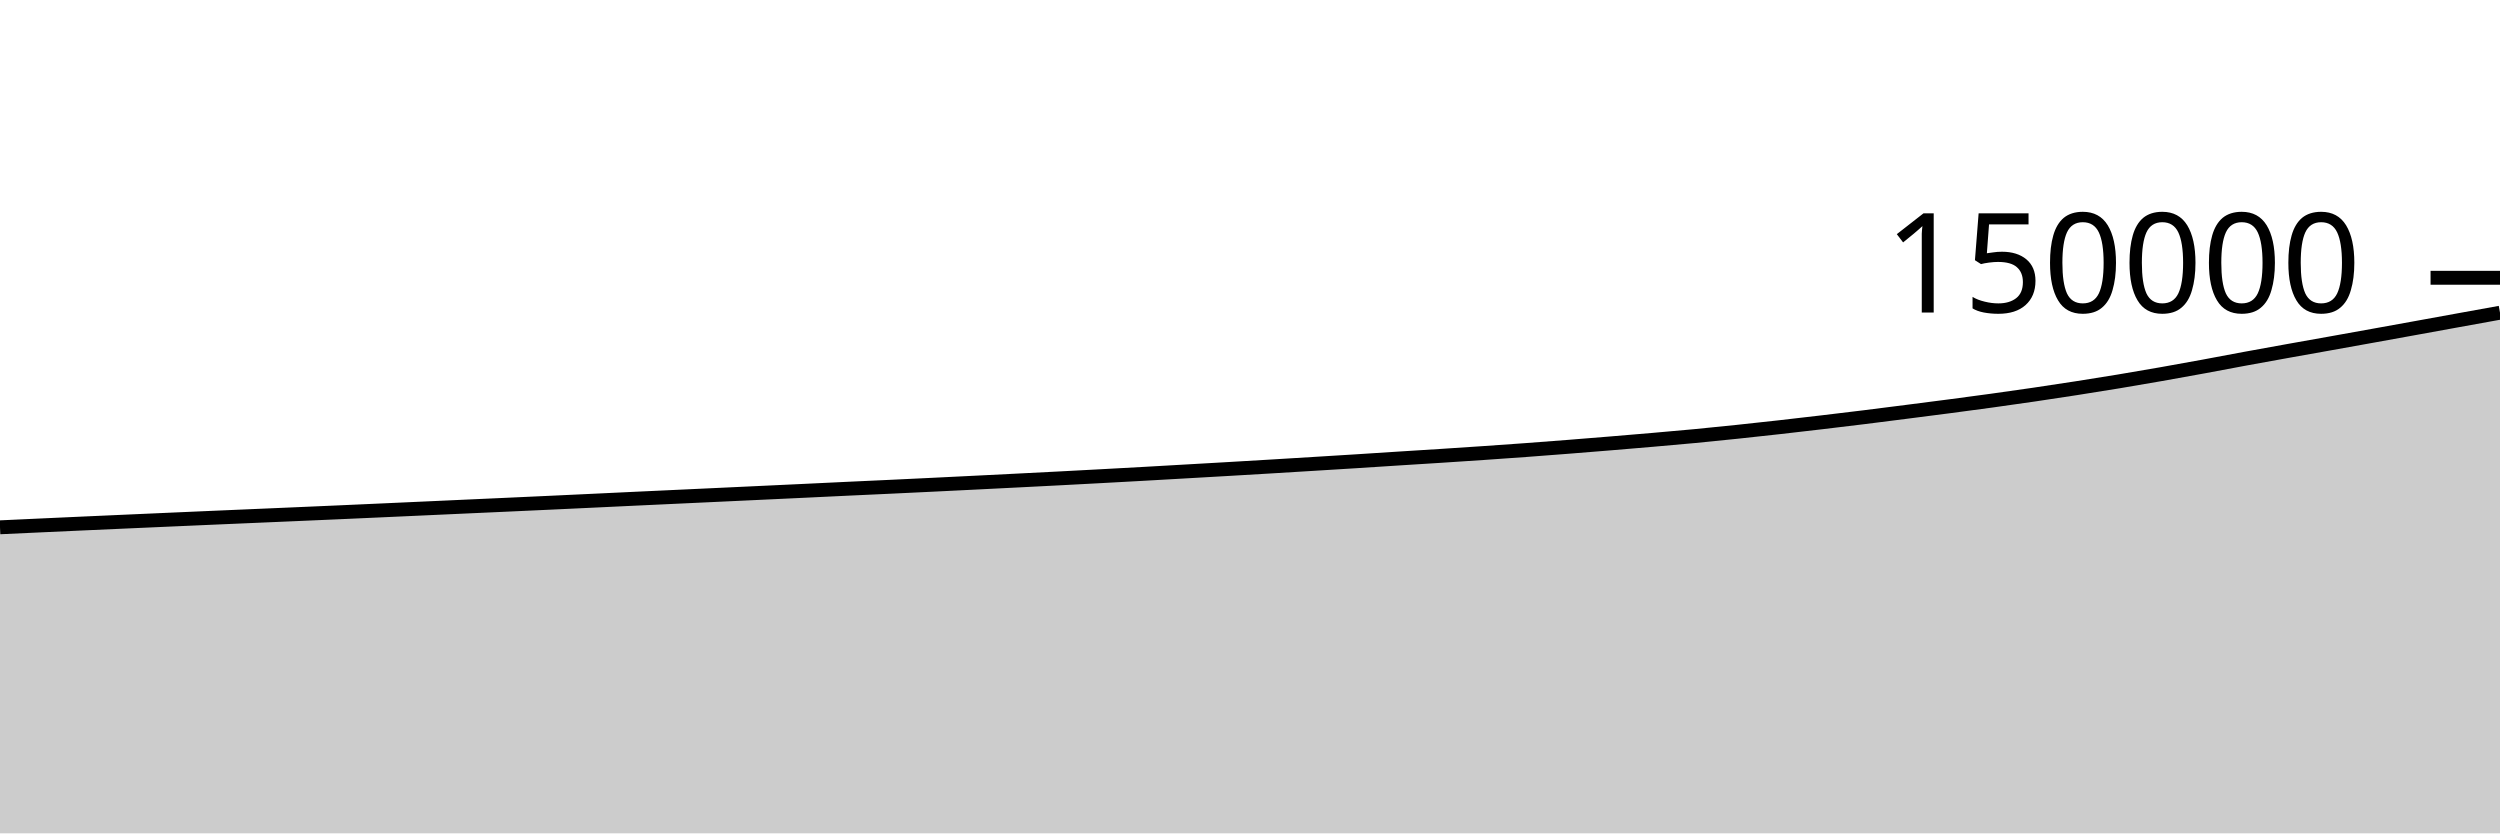
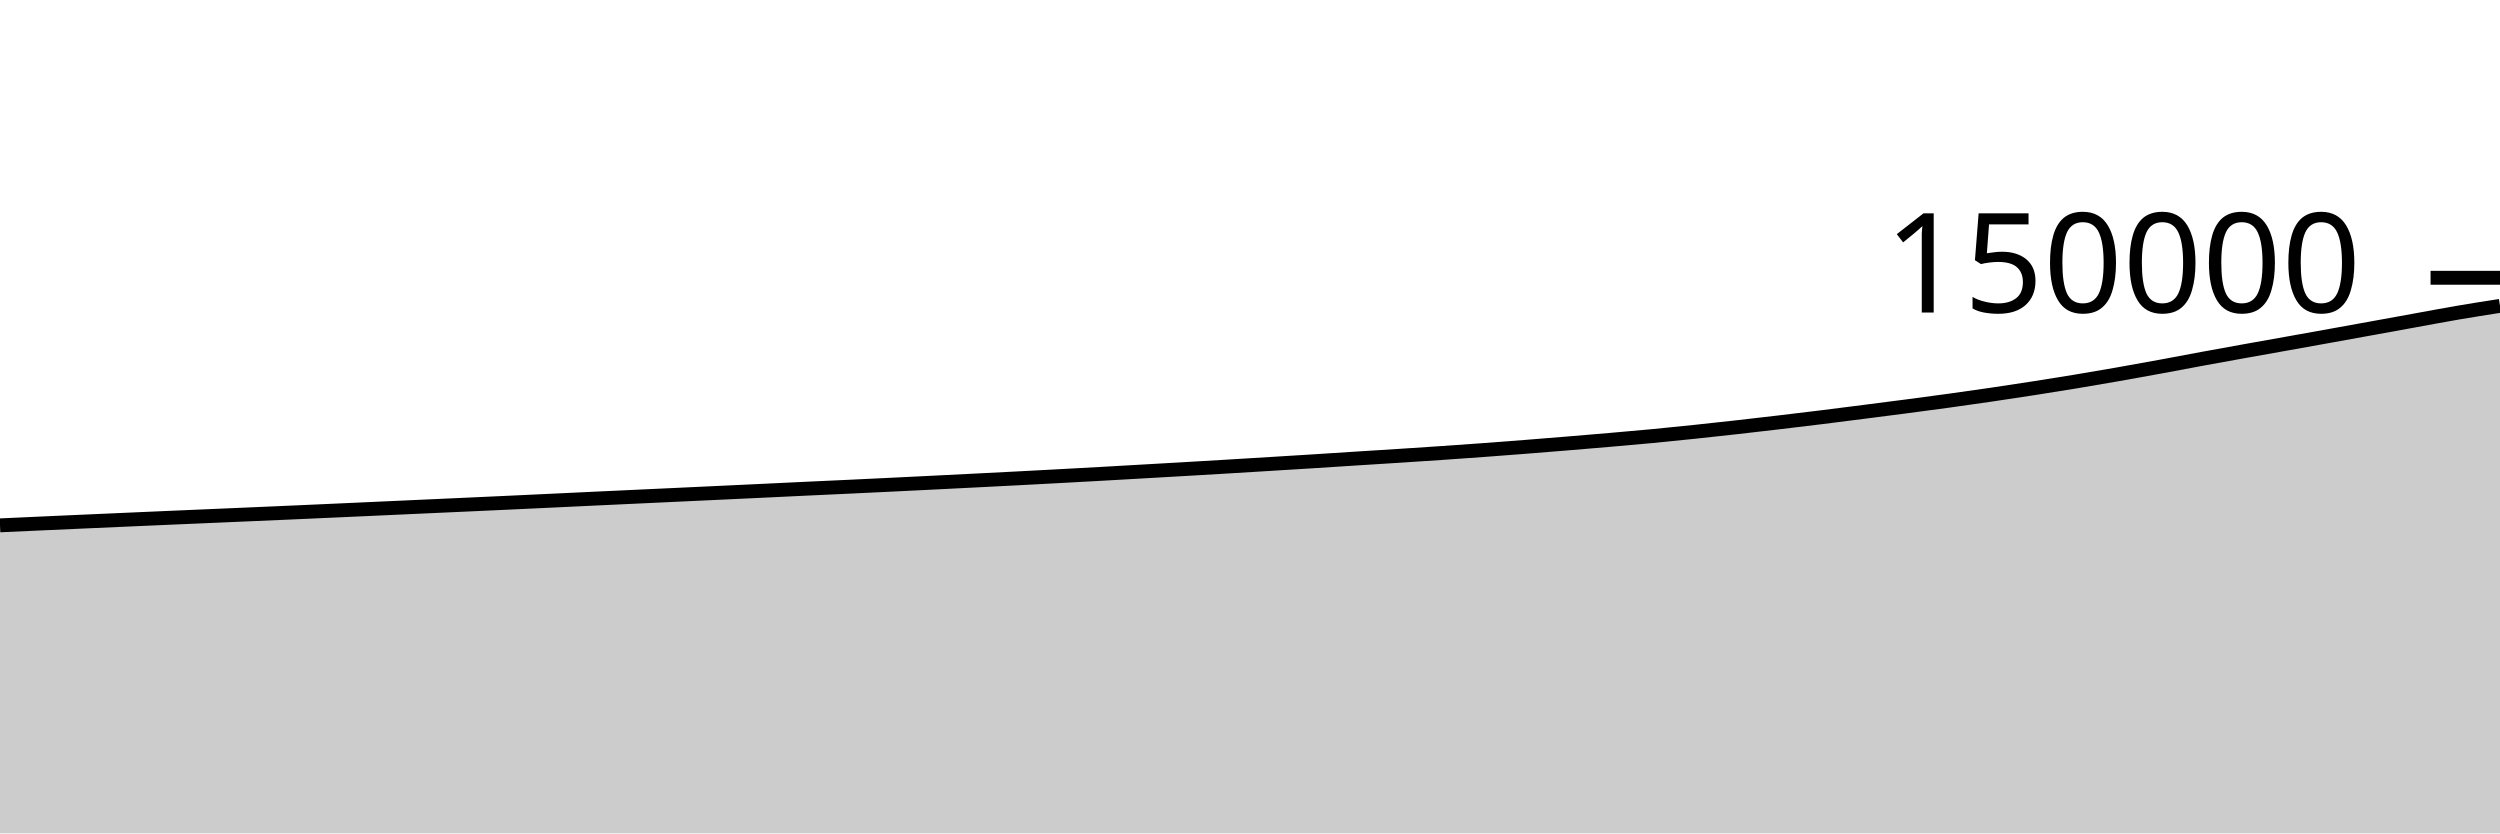
<svg xmlns="http://www.w3.org/2000/svg" viewBox="0 0 180 60">
  <g transform="translate(0,20)">
-     <path class="area" fill="rgba(0, 0, 0, 0.2)" d="M0,17.966C1.017,17.919,2.034,17.871,3.051,17.825C4.068,17.778,5.085,17.731,6.102,17.686C7.119,17.64,8.136,17.595,9.153,17.55C10.169,17.505,11.186,17.46,12.203,17.415C13.22,17.37,14.237,17.325,15.254,17.281C16.271,17.237,17.288,17.194,18.305,17.15C19.322,17.107,20.339,17.064,21.356,17.019C22.373,16.975,23.39,16.931,24.407,16.886C25.424,16.841,26.441,16.795,27.458,16.749C28.475,16.703,29.492,16.657,30.508,16.611C31.525,16.564,32.542,16.518,33.559,16.472C34.576,16.426,35.593,16.38,36.61,16.334C37.627,16.288,38.644,16.241,39.661,16.194C40.678,16.147,41.695,16.099,42.712,16.051C43.729,16.003,44.746,15.954,45.763,15.906C46.78,15.858,47.797,15.811,48.814,15.764C49.831,15.717,50.847,15.67,51.864,15.622C52.881,15.575,53.898,15.526,54.915,15.479C55.932,15.431,56.949,15.384,57.966,15.336C58.983,15.288,60,15.238,61.017,15.19C62.034,15.143,63.051,15.096,64.068,15.049C65.085,15.001,66.102,14.952,67.119,14.903C68.136,14.853,69.153,14.803,70.169,14.753C71.186,14.702,72.203,14.652,73.22,14.6C74.237,14.549,75.254,14.497,76.271,14.444C77.288,14.391,78.305,14.337,79.322,14.282C80.339,14.227,81.356,14.172,82.373,14.115C83.39,14.059,84.407,14,85.424,13.941C86.441,13.883,87.458,13.826,88.475,13.766C89.492,13.707,90.508,13.647,91.525,13.586C92.542,13.525,93.559,13.463,94.576,13.4C95.593,13.338,96.61,13.276,97.627,13.212C98.644,13.148,99.661,13.08,100.678,13.015C101.695,12.951,102.712,12.889,103.729,12.823C104.746,12.757,105.763,12.691,106.78,12.621C107.797,12.552,108.814,12.48,109.831,12.406C110.847,12.331,111.864,12.252,112.881,12.173C113.898,12.093,114.915,12.01,115.932,11.927C116.949,11.843,117.966,11.758,118.983,11.67C120,11.581,121.017,11.493,122.034,11.397C123.051,11.3,124.068,11.195,125.085,11.089C126.102,10.982,127.119,10.871,128.136,10.757C129.153,10.643,130.169,10.524,131.186,10.404C132.203,10.284,133.22,10.162,134.237,10.036C135.254,9.91,136.271,9.779,137.288,9.649C138.305,9.519,139.322,9.389,140.339,9.256C141.356,9.122,142.373,8.987,143.39,8.847C144.407,8.706,145.424,8.562,146.441,8.413C147.458,8.263,148.475,8.109,149.492,7.951C150.508,7.792,151.525,7.63,152.542,7.462C153.559,7.293,154.576,7.118,155.593,6.94C156.61,6.761,157.627,6.577,158.644,6.39C159.661,6.203,160.678,6.006,161.695,5.819C162.712,5.632,163.729,5.449,164.746,5.266C165.763,5.083,166.78,4.904,167.797,4.722C168.814,4.54,169.831,4.358,170.847,4.174C171.864,3.991,172.881,3.807,173.898,3.622C174.915,3.438,175.932,3.251,176.949,3.067C177.966,2.882,178.983,2.699,180,2.515L180,40C178.983,40,177.966,40,176.949,40C175.932,40,174.915,40,173.898,40C172.881,40,171.864,40,170.847,40C169.831,40,168.814,40,167.797,40C166.78,40,165.763,40,164.746,40C163.729,40,162.712,40,161.695,40C160.678,40,159.661,40,158.644,40C157.627,40,156.61,40,155.593,40C154.576,40,153.559,40,152.542,40C151.525,40,150.508,40,149.492,40C148.475,40,147.458,40,146.441,40C145.424,40,144.407,40,143.39,40C142.373,40,141.356,40,140.339,40C139.322,40,138.305,40,137.288,40C136.271,40,135.254,40,134.237,40C133.22,40,132.203,40,131.186,40C130.169,40,129.153,40,128.136,40C127.119,40,126.102,40,125.085,40C124.068,40,123.051,40,122.034,40C121.017,40,120,40,118.983,40C117.966,40,116.949,40,115.932,40C114.915,40,113.898,40,112.881,40C111.864,40,110.847,40,109.831,40C108.814,40,107.797,40,106.78,40C105.763,40,104.746,40,103.729,40C102.712,40,101.695,40,100.678,40C99.661,40,98.644,40,97.627,40C96.61,40,95.593,40,94.576,40C93.559,40,92.542,40,91.525,40C90.508,40,89.492,40,88.475,40C87.458,40,86.441,40,85.424,40C84.407,40,83.39,40,82.373,40C81.356,40,80.339,40,79.322,40C78.305,40,77.288,40,76.271,40C75.254,40,74.237,40,73.22,40C72.203,40,71.186,40,70.169,40C69.153,40,68.136,40,67.119,40C66.102,40,65.085,40,64.068,40C63.051,40,62.034,40,61.017,40C60,40,58.983,40,57.966,40C56.949,40,55.932,40,54.915,40C53.898,40,52.881,40,51.864,40C50.847,40,49.831,40,48.814,40C47.797,40,46.78,40,45.763,40C44.746,40,43.729,40,42.712,40C41.695,40,40.678,40,39.661,40C38.644,40,37.627,40,36.61,40C35.593,40,34.576,40,33.559,40C32.542,40,31.525,40,30.508,40C29.492,40,28.475,40,27.458,40C26.441,40,25.424,40,24.407,40C23.39,40,22.373,40,21.356,40C20.339,40,19.322,40,18.305,40C17.288,40,16.271,40,15.254,40C14.237,40,13.22,40,12.203,40C11.186,40,10.169,40,9.153,40C8.136,40,7.119,40,6.102,40C5.085,40,4.068,40,3.051,40C2.034,40,1.017,40,0,40Z" />
-     <path class="line" stroke="black" fill="none" d="M0,17.966C1.017,17.919,2.034,17.871,3.051,17.825C4.068,17.778,5.085,17.731,6.102,17.686C7.119,17.64,8.136,17.595,9.153,17.55C10.169,17.505,11.186,17.46,12.203,17.415C13.22,17.37,14.237,17.325,15.254,17.281C16.271,17.237,17.288,17.194,18.305,17.15C19.322,17.107,20.339,17.064,21.356,17.019C22.373,16.975,23.39,16.931,24.407,16.886C25.424,16.841,26.441,16.795,27.458,16.749C28.475,16.703,29.492,16.657,30.508,16.611C31.525,16.564,32.542,16.518,33.559,16.472C34.576,16.426,35.593,16.38,36.61,16.334C37.627,16.288,38.644,16.241,39.661,16.194C40.678,16.147,41.695,16.099,42.712,16.051C43.729,16.003,44.746,15.954,45.763,15.906C46.78,15.858,47.797,15.811,48.814,15.764C49.831,15.717,50.847,15.67,51.864,15.622C52.881,15.575,53.898,15.526,54.915,15.479C55.932,15.431,56.949,15.384,57.966,15.336C58.983,15.288,60,15.238,61.017,15.19C62.034,15.143,63.051,15.096,64.068,15.049C65.085,15.001,66.102,14.952,67.119,14.903C68.136,14.853,69.153,14.803,70.169,14.753C71.186,14.702,72.203,14.652,73.22,14.6C74.237,14.549,75.254,14.497,76.271,14.444C77.288,14.391,78.305,14.337,79.322,14.282C80.339,14.227,81.356,14.172,82.373,14.115C83.39,14.059,84.407,14,85.424,13.941C86.441,13.883,87.458,13.826,88.475,13.766C89.492,13.707,90.508,13.647,91.525,13.586C92.542,13.525,93.559,13.463,94.576,13.4C95.593,13.338,96.61,13.276,97.627,13.212C98.644,13.148,99.661,13.08,100.678,13.015C101.695,12.951,102.712,12.889,103.729,12.823C104.746,12.757,105.763,12.691,106.78,12.621C107.797,12.552,108.814,12.48,109.831,12.406C110.847,12.331,111.864,12.252,112.881,12.173C113.898,12.093,114.915,12.01,115.932,11.927C116.949,11.843,117.966,11.758,118.983,11.67C120,11.581,121.017,11.493,122.034,11.397C123.051,11.3,124.068,11.195,125.085,11.089C126.102,10.982,127.119,10.871,128.136,10.757C129.153,10.643,130.169,10.524,131.186,10.404C132.203,10.284,133.22,10.162,134.237,10.036C135.254,9.91,136.271,9.779,137.288,9.649C138.305,9.519,139.322,9.389,140.339,9.256C141.356,9.122,142.373,8.987,143.39,8.847C144.407,8.706,145.424,8.562,146.441,8.413C147.458,8.263,148.475,8.109,149.492,7.951C150.508,7.792,151.525,7.63,152.542,7.462C153.559,7.293,154.576,7.118,155.593,6.94C156.61,6.761,157.627,6.577,158.644,6.39C159.661,6.203,160.678,6.006,161.695,5.819C162.712,5.632,163.729,5.449,164.746,5.266C165.763,5.083,166.78,4.904,167.797,4.722C168.814,4.54,169.831,4.358,170.847,4.174C171.864,3.991,172.881,3.807,173.898,3.622C174.915,3.438,175.932,3.251,176.949,3.067C177.966,2.882,178.983,2.699,180,2.515" />
+     <path class="area" fill="rgba(0, 0, 0, 0.2)" d="M0,17.825C1.017,17.778,2.034,17.731,3.051,17.686C4.068,17.64,5.085,17.595,6.102,17.55C7.119,17.505,8.136,17.46,9.153,17.415C10.169,17.37,11.186,17.325,12.203,17.281C13.22,17.237,14.237,17.194,15.254,17.15C16.271,17.107,17.288,17.064,18.305,17.019C19.322,16.975,20.339,16.931,21.356,16.886C22.373,16.841,23.39,16.795,24.407,16.749C25.424,16.703,26.441,16.657,27.458,16.611C28.475,16.564,29.492,16.518,30.508,16.472C31.525,16.426,32.542,16.38,33.559,16.334C34.576,16.288,35.593,16.241,36.61,16.194C37.627,16.147,38.644,16.099,39.661,16.051C40.678,16.003,41.695,15.954,42.712,15.906C43.729,15.858,44.746,15.811,45.763,15.764C46.78,15.717,47.797,15.67,48.814,15.622C49.831,15.575,50.847,15.526,51.864,15.479C52.881,15.431,53.898,15.384,54.915,15.336C55.932,15.288,56.949,15.238,57.966,15.19C58.983,15.143,60,15.096,61.017,15.049C62.034,15.001,63.051,14.952,64.068,14.903C65.085,14.853,66.102,14.803,67.119,14.753C68.136,14.702,69.153,14.652,70.169,14.6C71.186,14.549,72.203,14.497,73.22,14.444C74.237,14.391,75.254,14.337,76.271,14.282C77.288,14.227,78.305,14.172,79.322,14.115C80.339,14.059,81.356,14,82.373,13.941C83.39,13.883,84.407,13.826,85.424,13.766C86.441,13.707,87.458,13.647,88.475,13.586C89.492,13.525,90.508,13.463,91.525,13.4C92.542,13.338,93.559,13.276,94.576,13.212C95.593,13.148,96.61,13.08,97.627,13.015C98.644,12.951,99.661,12.889,100.678,12.823C101.695,12.757,102.712,12.691,103.729,12.621C104.746,12.552,105.763,12.48,106.78,12.406C107.797,12.331,108.814,12.252,109.831,12.173C110.847,12.093,111.864,12.01,112.881,11.927C113.898,11.843,114.915,11.758,115.932,11.67C116.949,11.581,117.966,11.493,118.983,11.397C120,11.3,121.017,11.195,122.034,11.089C123.051,10.982,124.068,10.871,125.085,10.757C126.102,10.643,127.119,10.524,128.136,10.404C129.153,10.284,130.169,10.162,131.186,10.036C132.203,9.91,133.22,9.779,134.237,9.649C135.254,9.519,136.271,9.389,137.288,9.256C138.305,9.122,139.322,8.987,140.339,8.847C141.356,8.706,142.373,8.562,143.39,8.413C144.407,8.263,145.424,8.109,146.441,7.951C147.458,7.792,148.475,7.63,149.492,7.462C150.508,7.293,151.525,7.118,152.542,6.94C153.559,6.761,154.576,6.577,155.593,6.39C156.61,6.203,157.627,6.006,158.644,5.819C159.661,5.632,160.678,5.449,161.695,5.266C162.712,5.083,163.729,4.904,164.746,4.722C165.763,4.54,166.78,4.358,167.797,4.174C168.814,3.991,169.831,3.807,170.847,3.622C171.864,3.438,172.881,3.251,173.898,3.067C174.915,2.882,175.932,2.69,176.949,2.515C177.966,2.341,178.983,2.182,180,2.022L180,40C178.983,40,177.966,40,176.949,40C175.932,40,174.915,40,173.898,40C172.881,40,171.864,40,170.847,40C169.831,40,168.814,40,167.797,40C166.78,40,165.763,40,164.746,40C163.729,40,162.712,40,161.695,40C160.678,40,159.661,40,158.644,40C157.627,40,156.61,40,155.593,40C154.576,40,153.559,40,152.542,40C151.525,40,150.508,40,149.492,40C148.475,40,147.458,40,146.441,40C145.424,40,144.407,40,143.39,40C142.373,40,141.356,40,140.339,40C139.322,40,138.305,40,137.288,40C136.271,40,135.254,40,134.237,40C133.22,40,132.203,40,131.186,40C130.169,40,129.153,40,128.136,40C127.119,40,126.102,40,125.085,40C124.068,40,123.051,40,122.034,40C121.017,40,120,40,118.983,40C117.966,40,116.949,40,115.932,40C114.915,40,113.898,40,112.881,40C111.864,40,110.847,40,109.831,40C108.814,40,107.797,40,106.78,40C105.763,40,104.746,40,103.729,40C102.712,40,101.695,40,100.678,40C99.661,40,98.644,40,97.627,40C96.61,40,95.593,40,94.576,40C93.559,40,92.542,40,91.525,40C90.508,40,89.492,40,88.475,40C87.458,40,86.441,40,85.424,40C84.407,40,83.39,40,82.373,40C81.356,40,80.339,40,79.322,40C78.305,40,77.288,40,76.271,40C75.254,40,74.237,40,73.22,40C72.203,40,71.186,40,70.169,40C69.153,40,68.136,40,67.119,40C66.102,40,65.085,40,64.068,40C63.051,40,62.034,40,61.017,40C60,40,58.983,40,57.966,40C56.949,40,55.932,40,54.915,40C53.898,40,52.881,40,51.864,40C50.847,40,49.831,40,48.814,40C47.797,40,46.78,40,45.763,40C44.746,40,43.729,40,42.712,40C41.695,40,40.678,40,39.661,40C38.644,40,37.627,40,36.61,40C35.593,40,34.576,40,33.559,40C32.542,40,31.525,40,30.508,40C29.492,40,28.475,40,27.458,40C26.441,40,25.424,40,24.407,40C23.39,40,22.373,40,21.356,40C20.339,40,19.322,40,18.305,40C17.288,40,16.271,40,15.254,40C14.237,40,13.22,40,12.203,40C11.186,40,10.169,40,9.153,40C8.136,40,7.119,40,6.102,40C5.085,40,4.068,40,3.051,40C2.034,40,1.017,40,0,40Z" />
+     <path class="line" stroke="black" fill="none" d="M0,17.825C1.017,17.778,2.034,17.731,3.051,17.686C4.068,17.64,5.085,17.595,6.102,17.55C7.119,17.505,8.136,17.46,9.153,17.415C10.169,17.37,11.186,17.325,12.203,17.281C13.22,17.237,14.237,17.194,15.254,17.15C16.271,17.107,17.288,17.064,18.305,17.019C19.322,16.975,20.339,16.931,21.356,16.886C22.373,16.841,23.39,16.795,24.407,16.749C25.424,16.703,26.441,16.657,27.458,16.611C28.475,16.564,29.492,16.518,30.508,16.472C31.525,16.426,32.542,16.38,33.559,16.334C34.576,16.288,35.593,16.241,36.61,16.194C37.627,16.147,38.644,16.099,39.661,16.051C40.678,16.003,41.695,15.954,42.712,15.906C43.729,15.858,44.746,15.811,45.763,15.764C46.78,15.717,47.797,15.67,48.814,15.622C49.831,15.575,50.847,15.526,51.864,15.479C52.881,15.431,53.898,15.384,54.915,15.336C55.932,15.288,56.949,15.238,57.966,15.19C58.983,15.143,60,15.096,61.017,15.049C62.034,15.001,63.051,14.952,64.068,14.903C65.085,14.853,66.102,14.803,67.119,14.753C68.136,14.702,69.153,14.652,70.169,14.6C71.186,14.549,72.203,14.497,73.22,14.444C74.237,14.391,75.254,14.337,76.271,14.282C77.288,14.227,78.305,14.172,79.322,14.115C80.339,14.059,81.356,14,82.373,13.941C83.39,13.883,84.407,13.826,85.424,13.766C86.441,13.707,87.458,13.647,88.475,13.586C89.492,13.525,90.508,13.463,91.525,13.4C92.542,13.338,93.559,13.276,94.576,13.212C95.593,13.148,96.61,13.08,97.627,13.015C98.644,12.951,99.661,12.889,100.678,12.823C101.695,12.757,102.712,12.691,103.729,12.621C104.746,12.552,105.763,12.48,106.78,12.406C107.797,12.331,108.814,12.252,109.831,12.173C110.847,12.093,111.864,12.01,112.881,11.927C113.898,11.843,114.915,11.758,115.932,11.67C116.949,11.581,117.966,11.493,118.983,11.397C120,11.3,121.017,11.195,122.034,11.089C123.051,10.982,124.068,10.871,125.085,10.757C126.102,10.643,127.119,10.524,128.136,10.404C129.153,10.284,130.169,10.162,131.186,10.036C132.203,9.91,133.22,9.779,134.237,9.649C135.254,9.519,136.271,9.389,137.288,9.256C138.305,9.122,139.322,8.987,140.339,8.847C141.356,8.706,142.373,8.562,143.39,8.413C144.407,8.263,145.424,8.109,146.441,7.951C147.458,7.792,148.475,7.63,149.492,7.462C150.508,7.293,151.525,7.118,152.542,6.94C153.559,6.761,154.576,6.577,155.593,6.39C156.61,6.203,157.627,6.006,158.644,5.819C159.661,5.632,160.678,5.449,161.695,5.266C162.712,5.083,163.729,4.904,164.746,4.722C165.763,4.54,166.78,4.358,167.797,4.174C168.814,3.991,169.831,3.807,170.847,3.622C171.864,3.438,172.881,3.251,173.898,3.067C174.915,2.882,175.932,2.69,176.949,2.515C177.966,2.341,178.983,2.182,180,2.022" />
    <path class="axis-ceiling" stroke-width="1" stroke="black" fill="none" d="M175,0L180,0" />
    <text class="axis-ceiling-label" font-family="sans-serif" text-anchor="end" font-size="10px" x="170" y="2.5">150000</text>
  </g>
</svg>
